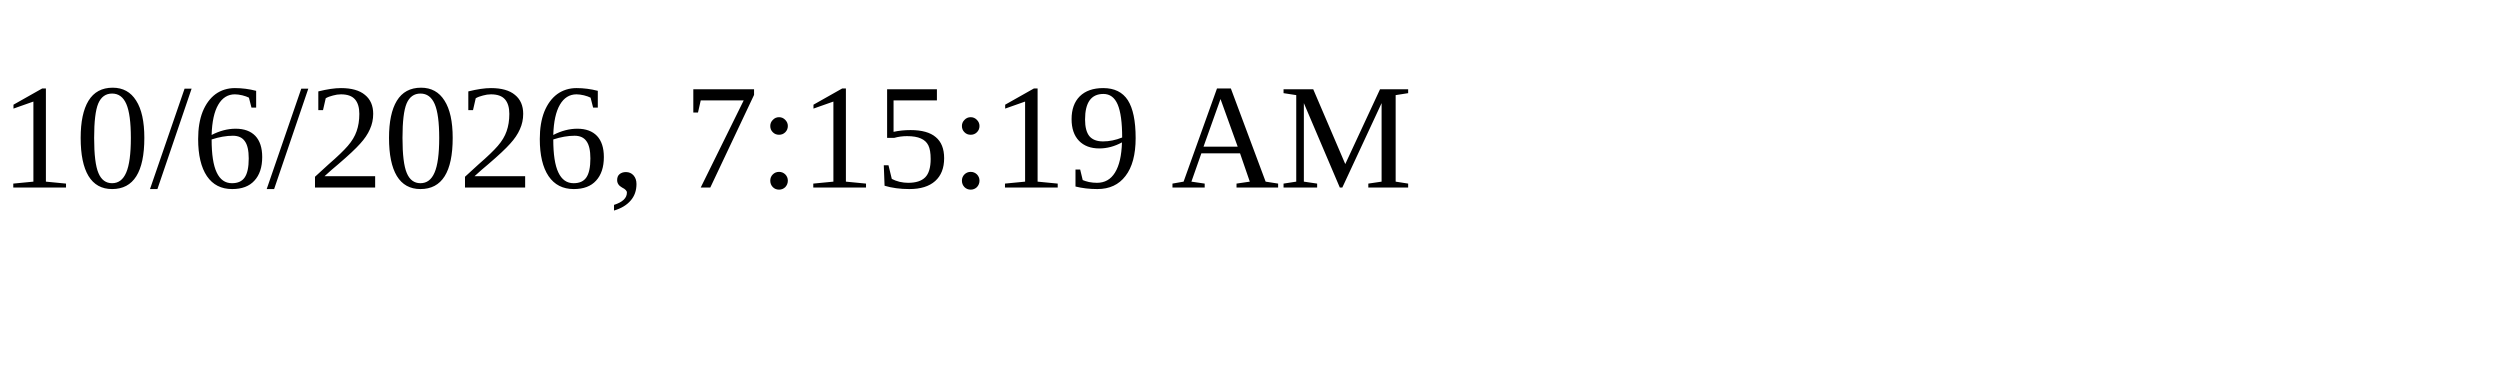
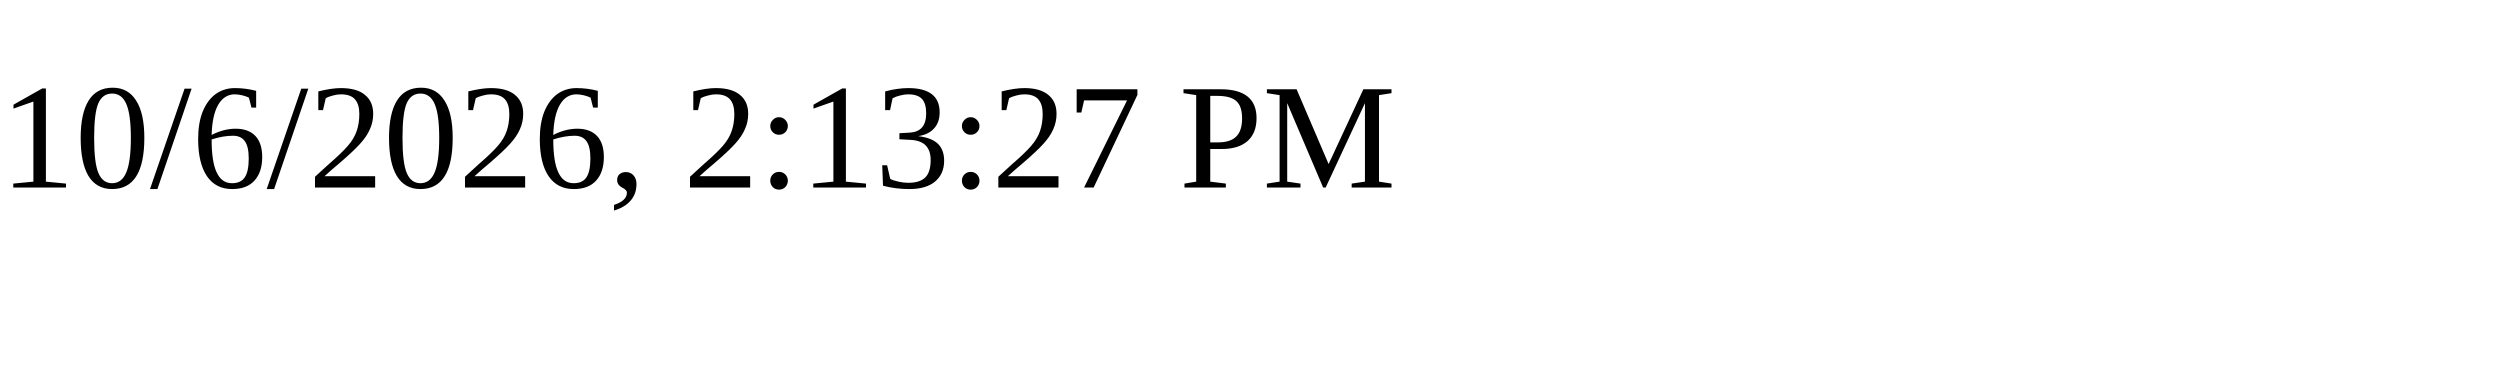
<svg xmlns="http://www.w3.org/2000/svg" height="30" width="200">
-   <text x="0" y="15">10/6/2026, 7:15:19 AM</text>
+   <text x="0" y="15">10/6/2026, 2:13:27 PM</text>
</svg>
